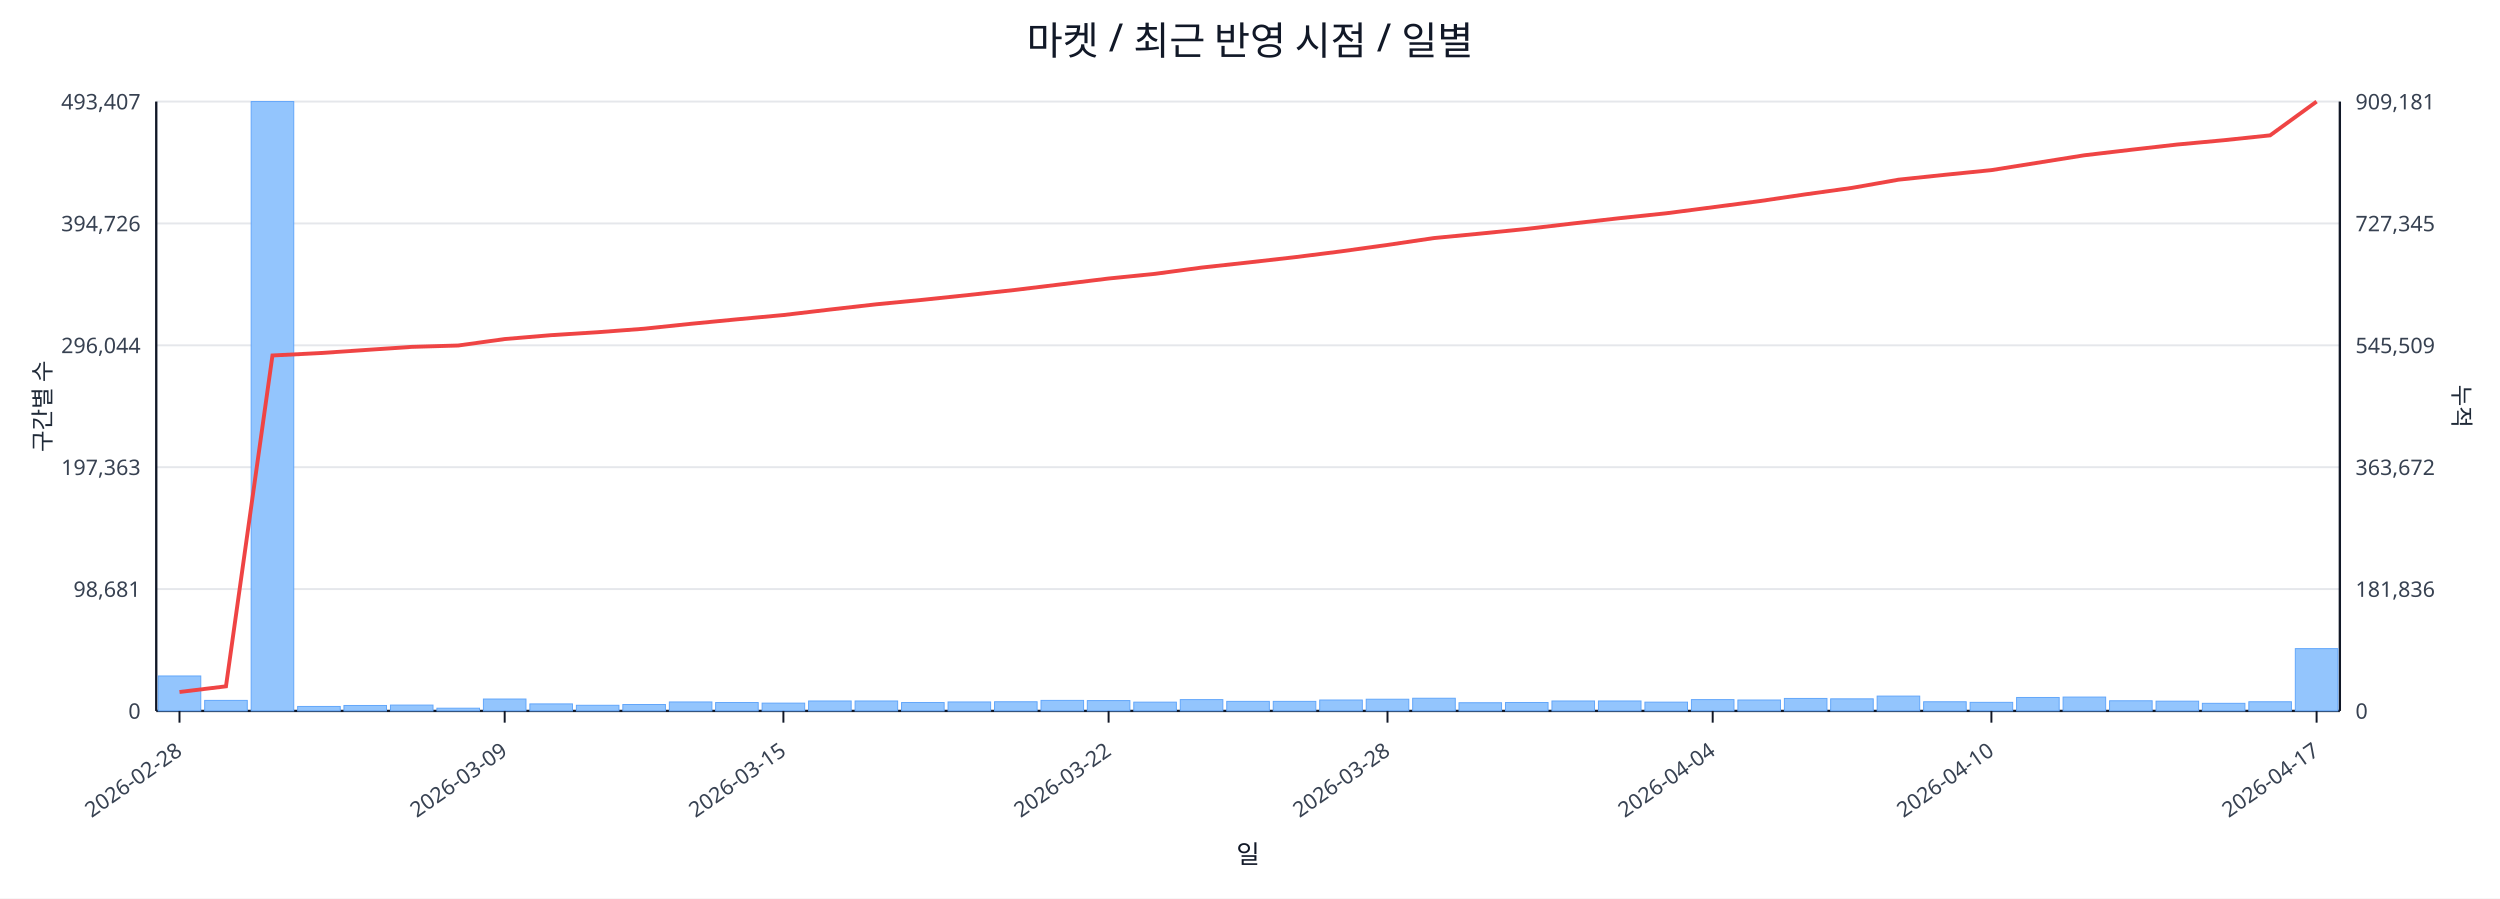
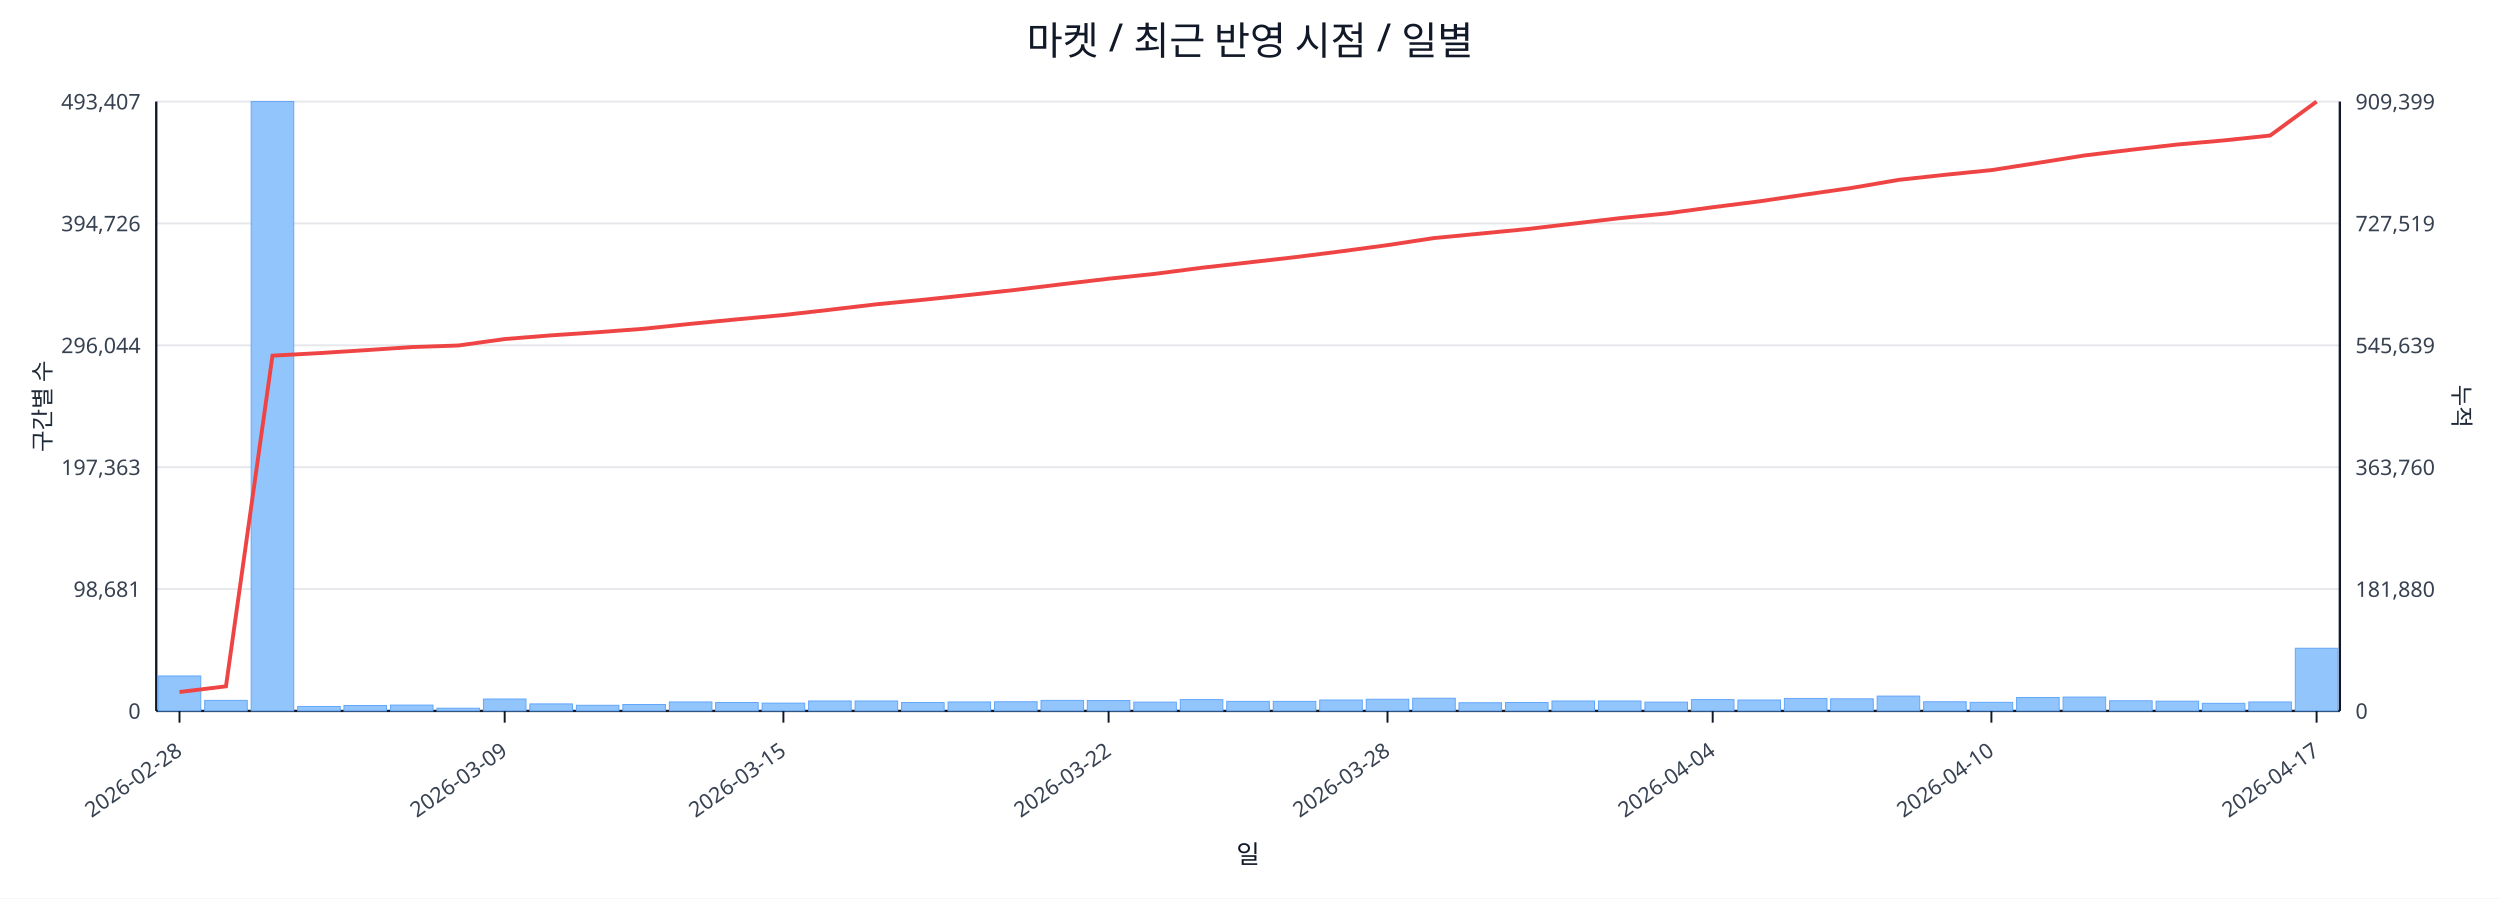
<svg xmlns="http://www.w3.org/2000/svg" width="1280" height="460" viewBox="0 0 1280 460">
  <rect x="0" y="0" width="100%" height="100%" fill="#ffffff" />
  <text x="640.0" y="28" font-size="20" text-anchor="middle" font-family="sans-serif" fill="#111827">마켓 / 최근 반영 시점 / 일별</text>
  <line x1="80.0" y1="52.0" x2="1198.0" y2="52.0" stroke="#e5e7eb" stroke-width="1" />
  <text x="72.0" y="56.0" font-size="11" text-anchor="end" font-family="sans-serif" fill="#374151">493,407</text>
-   <text x="1206.0" y="56.0" font-size="11" text-anchor="start" font-family="sans-serif" fill="#374151">909,181</text>
+   <text x="1206.0" y="56.0" font-size="11" text-anchor="start" font-family="sans-serif" fill="#374151">909,399</text>
  <line x1="80.0" y1="114.4" x2="1198.0" y2="114.4" stroke="#e5e7eb" stroke-width="1" />
  <text x="72.0" y="118.4" font-size="11" text-anchor="end" font-family="sans-serif" fill="#374151">394,726</text>
-   <text x="1206.0" y="118.4" font-size="11" text-anchor="start" font-family="sans-serif" fill="#374151">727,345</text>
+   <text x="1206.0" y="118.4" font-size="11" text-anchor="start" font-family="sans-serif" fill="#374151">727,519</text>
  <line x1="80.0" y1="176.8" x2="1198.0" y2="176.8" stroke="#e5e7eb" stroke-width="1" />
  <text x="72.0" y="180.8" font-size="11" text-anchor="end" font-family="sans-serif" fill="#374151">296,044</text>
-   <text x="1206.0" y="180.8" font-size="11" text-anchor="start" font-family="sans-serif" fill="#374151">545,509</text>
+   <text x="1206.0" y="180.8" font-size="11" text-anchor="start" font-family="sans-serif" fill="#374151">545,639</text>
  <line x1="80.0" y1="239.2" x2="1198.0" y2="239.2" stroke="#e5e7eb" stroke-width="1" />
  <text x="72.0" y="243.2" font-size="11" text-anchor="end" font-family="sans-serif" fill="#374151">197,363</text>
-   <text x="1206.0" y="243.2" font-size="11" text-anchor="start" font-family="sans-serif" fill="#374151">363,672</text>
+   <text x="1206.0" y="243.2" font-size="11" text-anchor="start" font-family="sans-serif" fill="#374151">363,760</text>
  <line x1="80.0" y1="301.6" x2="1198.0" y2="301.6" stroke="#e5e7eb" stroke-width="1" />
  <text x="72.0" y="305.6" font-size="11" text-anchor="end" font-family="sans-serif" fill="#374151">98,681</text>
-   <text x="1206.0" y="305.6" font-size="11" text-anchor="start" font-family="sans-serif" fill="#374151">181,836</text>
+   <text x="1206.0" y="305.6" font-size="11" text-anchor="start" font-family="sans-serif" fill="#374151">181,880</text>
  <line x1="80.0" y1="364.0" x2="1198.0" y2="364.0" stroke="#e5e7eb" stroke-width="1" />
  <text x="72.0" y="368.0" font-size="11" text-anchor="end" font-family="sans-serif" fill="#374151">0</text>
  <text x="1206.0" y="368.0" font-size="11" text-anchor="start" font-family="sans-serif" fill="#374151">0</text>
  <line x1="80.0" y1="364.0" x2="1198.0" y2="364.0" stroke="#111827" stroke-width="1.2" />
  <line x1="80.0" y1="52.0" x2="80.0" y2="364.0" stroke="#111827" stroke-width="1.2" />
  <line x1="1198.0" y1="52.0" x2="1198.0" y2="364.0" stroke="#111827" stroke-width="1.2" />
  <rect x="81.0" y="346.1" width="21.8" height="17.9" fill="#93c5fd" stroke="#60a5fa" stroke-width="0.5" />
  <rect x="104.8" y="358.6" width="21.8" height="5.4" fill="#93c5fd" stroke="#60a5fa" stroke-width="0.5" />
  <rect x="128.6" y="52.0" width="21.8" height="312.0" fill="#93c5fd" stroke="#60a5fa" stroke-width="0.5" />
  <rect x="152.4" y="361.7" width="21.8" height="2.3" fill="#93c5fd" stroke="#60a5fa" stroke-width="0.5" />
  <rect x="176.1" y="361.2" width="21.8" height="2.8" fill="#93c5fd" stroke="#60a5fa" stroke-width="0.5" />
  <rect x="199.9" y="361.0" width="21.8" height="3.0" fill="#93c5fd" stroke="#60a5fa" stroke-width="0.5" />
  <rect x="223.7" y="362.6" width="21.8" height="1.4" fill="#93c5fd" stroke="#60a5fa" stroke-width="0.5" />
  <rect x="247.5" y="357.9" width="21.8" height="6.1" fill="#93c5fd" stroke="#60a5fa" stroke-width="0.5" />
  <rect x="271.3" y="360.4" width="21.8" height="3.6" fill="#93c5fd" stroke="#60a5fa" stroke-width="0.5" />
  <rect x="295.1" y="361.1" width="21.8" height="2.9" fill="#93c5fd" stroke="#60a5fa" stroke-width="0.5" />
  <rect x="318.9" y="360.7" width="21.8" height="3.3" fill="#93c5fd" stroke="#60a5fa" stroke-width="0.5" />
  <rect x="342.7" y="359.4" width="21.8" height="4.6" fill="#93c5fd" stroke="#60a5fa" stroke-width="0.5" />
  <rect x="366.4" y="359.7" width="21.8" height="4.3" fill="#93c5fd" stroke="#60a5fa" stroke-width="0.5" />
  <rect x="390.2" y="360.0" width="21.8" height="4.0" fill="#93c5fd" stroke="#60a5fa" stroke-width="0.5" />
  <rect x="414.0" y="358.9" width="21.8" height="5.1" fill="#93c5fd" stroke="#60a5fa" stroke-width="0.5" />
  <rect x="437.8" y="358.9" width="21.8" height="5.1" fill="#93c5fd" stroke="#60a5fa" stroke-width="0.5" />
  <rect x="461.6" y="359.7" width="21.8" height="4.3" fill="#93c5fd" stroke="#60a5fa" stroke-width="0.5" />
  <rect x="485.4" y="359.4" width="21.8" height="4.6" fill="#93c5fd" stroke="#60a5fa" stroke-width="0.5" />
  <rect x="509.2" y="359.3" width="21.8" height="4.7" fill="#93c5fd" stroke="#60a5fa" stroke-width="0.5" />
  <rect x="533.0" y="358.6" width="21.8" height="5.4" fill="#93c5fd" stroke="#60a5fa" stroke-width="0.5" />
  <rect x="556.7" y="358.7" width="21.8" height="5.3" fill="#93c5fd" stroke="#60a5fa" stroke-width="0.5" />
  <rect x="580.5" y="359.5" width="21.8" height="4.5" fill="#93c5fd" stroke="#60a5fa" stroke-width="0.5" />
  <rect x="604.3" y="358.2" width="21.8" height="5.8" fill="#93c5fd" stroke="#60a5fa" stroke-width="0.5" />
  <rect x="628.1" y="359.1" width="21.8" height="4.9" fill="#93c5fd" stroke="#60a5fa" stroke-width="0.5" />
  <rect x="651.9" y="359.1" width="21.8" height="4.9" fill="#93c5fd" stroke="#60a5fa" stroke-width="0.5" />
  <rect x="675.7" y="358.4" width="21.8" height="5.6" fill="#93c5fd" stroke="#60a5fa" stroke-width="0.5" />
  <rect x="699.5" y="358.0" width="21.8" height="6.0" fill="#93c5fd" stroke="#60a5fa" stroke-width="0.5" />
  <rect x="723.3" y="357.5" width="21.8" height="6.5" fill="#93c5fd" stroke="#60a5fa" stroke-width="0.5" />
  <rect x="747.0" y="359.8" width="21.8" height="4.2" fill="#93c5fd" stroke="#60a5fa" stroke-width="0.5" />
  <rect x="770.8" y="359.7" width="21.8" height="4.3" fill="#93c5fd" stroke="#60a5fa" stroke-width="0.5" />
  <rect x="794.6" y="358.9" width="21.8" height="5.1" fill="#93c5fd" stroke="#60a5fa" stroke-width="0.5" />
  <rect x="818.4" y="358.9" width="21.8" height="5.1" fill="#93c5fd" stroke="#60a5fa" stroke-width="0.5" />
  <rect x="842.2" y="359.5" width="21.8" height="4.5" fill="#93c5fd" stroke="#60a5fa" stroke-width="0.5" />
  <rect x="866.0" y="358.2" width="21.8" height="5.8" fill="#93c5fd" stroke="#60a5fa" stroke-width="0.5" />
  <rect x="889.8" y="358.4" width="21.8" height="5.6" fill="#93c5fd" stroke="#60a5fa" stroke-width="0.5" />
  <rect x="913.6" y="357.6" width="21.8" height="6.4" fill="#93c5fd" stroke="#60a5fa" stroke-width="0.5" />
  <rect x="937.3" y="357.8" width="21.8" height="6.2" fill="#93c5fd" stroke="#60a5fa" stroke-width="0.5" />
  <rect x="961.1" y="356.4" width="21.8" height="7.6" fill="#93c5fd" stroke="#60a5fa" stroke-width="0.5" />
  <rect x="984.9" y="359.3" width="21.8" height="4.7" fill="#93c5fd" stroke="#60a5fa" stroke-width="0.5" />
  <rect x="1008.7" y="359.6" width="21.8" height="4.4" fill="#93c5fd" stroke="#60a5fa" stroke-width="0.5" />
  <rect x="1032.5" y="357.1" width="21.8" height="6.9" fill="#93c5fd" stroke="#60a5fa" stroke-width="0.5" />
  <rect x="1056.3" y="356.9" width="21.8" height="7.1" fill="#93c5fd" stroke="#60a5fa" stroke-width="0.5" />
  <rect x="1080.1" y="358.8" width="21.8" height="5.2" fill="#93c5fd" stroke="#60a5fa" stroke-width="0.5" />
  <rect x="1103.9" y="359.0" width="21.8" height="5.0" fill="#93c5fd" stroke="#60a5fa" stroke-width="0.5" />
  <rect x="1127.6" y="360.1" width="21.8" height="3.9" fill="#93c5fd" stroke="#60a5fa" stroke-width="0.5" />
-   <rect x="1151.4" y="359.3" width="21.8" height="4.7" fill="#93c5fd" stroke="#60a5fa" stroke-width="0.5" />
-   <rect x="1175.2" y="332.1" width="21.8" height="31.9" fill="#93c5fd" stroke="#60a5fa" stroke-width="0.5" />
-   <polyline fill="none" stroke="#ef4444" stroke-width="2" points="91.9,354.3 115.7,351.4 139.5,182.0 163.3,180.8 187.0,179.2 210.8,177.6 234.6,176.9 258.4,173.6 282.2,171.6 306.0,170.1 329.8,168.3 353.6,165.8 377.3,163.5 401.1,161.3 424.9,158.5 448.7,155.8 472.5,153.5 496.3,151.0 520.1,148.4 543.9,145.5 567.6,142.6 591.4,140.2 615.2,137.0 639.0,134.4 662.8,131.7 686.6,128.7 710.4,125.4 734.1,121.9 757.9,119.6 781.7,117.2 805.5,114.4 829.3,111.7 853.1,109.2 876.9,106.1 900.7,103.0 924.4,99.5 948.2,96.2 972.0,92.0 995.8,89.5 1019.6,87.1 1043.4,83.3 1067.2,79.5 1091.0,76.7 1114.7,74.0 1138.5,71.8 1162.3,69.3 1186.1,52.0" />
+   <rect x="1151.4" y="359.4" width="21.8" height="4.6" fill="#93c5fd" stroke="#60a5fa" stroke-width="0.5" />
+   <rect x="1175.2" y="331.9" width="21.8" height="32.1" fill="#93c5fd" stroke="#60a5fa" stroke-width="0.5" />
+   <polyline fill="none" stroke="#ef4444" stroke-width="2" points="91.9,354.3 115.7,351.4 139.5,182.1 163.3,180.8 187.0,179.3 210.8,177.7 234.6,176.9 258.4,173.6 282.2,171.7 306.0,170.1 329.8,168.3 353.6,165.8 377.3,163.5 401.1,161.3 424.9,158.6 448.7,155.8 472.5,153.5 496.3,151.0 520.1,148.4 543.9,145.5 567.6,142.7 591.4,140.2 615.2,137.1 639.0,134.4 662.8,131.7 686.6,128.7 710.4,125.5 734.1,121.9 757.9,119.6 781.7,117.3 805.5,114.5 829.3,111.7 853.1,109.3 876.9,106.1 900.7,103.1 924.4,99.6 948.2,96.2 972.0,92.1 995.8,89.5 1019.6,87.1 1043.4,83.4 1067.2,79.6 1091.0,76.7 1114.7,74.0 1138.5,71.9 1162.3,69.4 1186.1,52.0" />
  <line x1="91.9" y1="364.0" x2="91.9" y2="370.0" stroke="#111827" stroke-width="1" />
  <text x="93.9" y="386.0" font-size="11" text-anchor="end" transform="rotate(-35 93.9 386.0)" font-family="sans-serif" fill="#374151">2026-02-28</text>
  <line x1="258.4" y1="364.0" x2="258.4" y2="370.0" stroke="#111827" stroke-width="1" />
  <text x="260.4" y="386.0" font-size="11" text-anchor="end" transform="rotate(-35 260.4 386.0)" font-family="sans-serif" fill="#374151">2026-03-09</text>
  <line x1="401.1" y1="364.0" x2="401.1" y2="370.0" stroke="#111827" stroke-width="1" />
  <text x="403.1" y="386.0" font-size="11" text-anchor="end" transform="rotate(-35 403.1 386.0)" font-family="sans-serif" fill="#374151">2026-03-15</text>
  <line x1="567.6" y1="364.0" x2="567.6" y2="370.0" stroke="#111827" stroke-width="1" />
  <text x="569.6" y="386.0" font-size="11" text-anchor="end" transform="rotate(-35 569.6 386.0)" font-family="sans-serif" fill="#374151">2026-03-22</text>
  <line x1="710.4" y1="364.0" x2="710.4" y2="370.0" stroke="#111827" stroke-width="1" />
  <text x="712.4" y="386.0" font-size="11" text-anchor="end" transform="rotate(-35 712.4 386.0)" font-family="sans-serif" fill="#374151">2026-03-28</text>
  <line x1="876.9" y1="364.0" x2="876.9" y2="370.0" stroke="#111827" stroke-width="1" />
  <text x="878.9" y="386.0" font-size="11" text-anchor="end" transform="rotate(-35 878.9 386.0)" font-family="sans-serif" fill="#374151">2026-04-04</text>
  <line x1="1019.6" y1="364.0" x2="1019.6" y2="370.0" stroke="#111827" stroke-width="1" />
  <text x="1021.6" y="386.0" font-size="11" text-anchor="end" transform="rotate(-35 1021.6 386.0)" font-family="sans-serif" fill="#374151">2026-04-10</text>
  <line x1="1186.1" y1="364.0" x2="1186.1" y2="370.0" stroke="#111827" stroke-width="1" />
  <text x="1188.1" y="386.0" font-size="11" text-anchor="end" transform="rotate(-35 1188.1 386.0)" font-family="sans-serif" fill="#374151">2026-04-17</text>
  <text x="26" y="208.0" font-size="12" transform="rotate(-90 26 208.0)" text-anchor="middle" font-family="sans-serif" fill="#1f2937">구간별 수</text>
  <text x="1256.0" y="208.0" font-size="12" transform="rotate(90 1256.0 208.0)" text-anchor="middle" font-family="sans-serif" fill="#1f2937">누적</text>
  <text x="639.0" y="442.0" font-size="13" text-anchor="middle" font-family="sans-serif" fill="#111827">일</text>
</svg>
